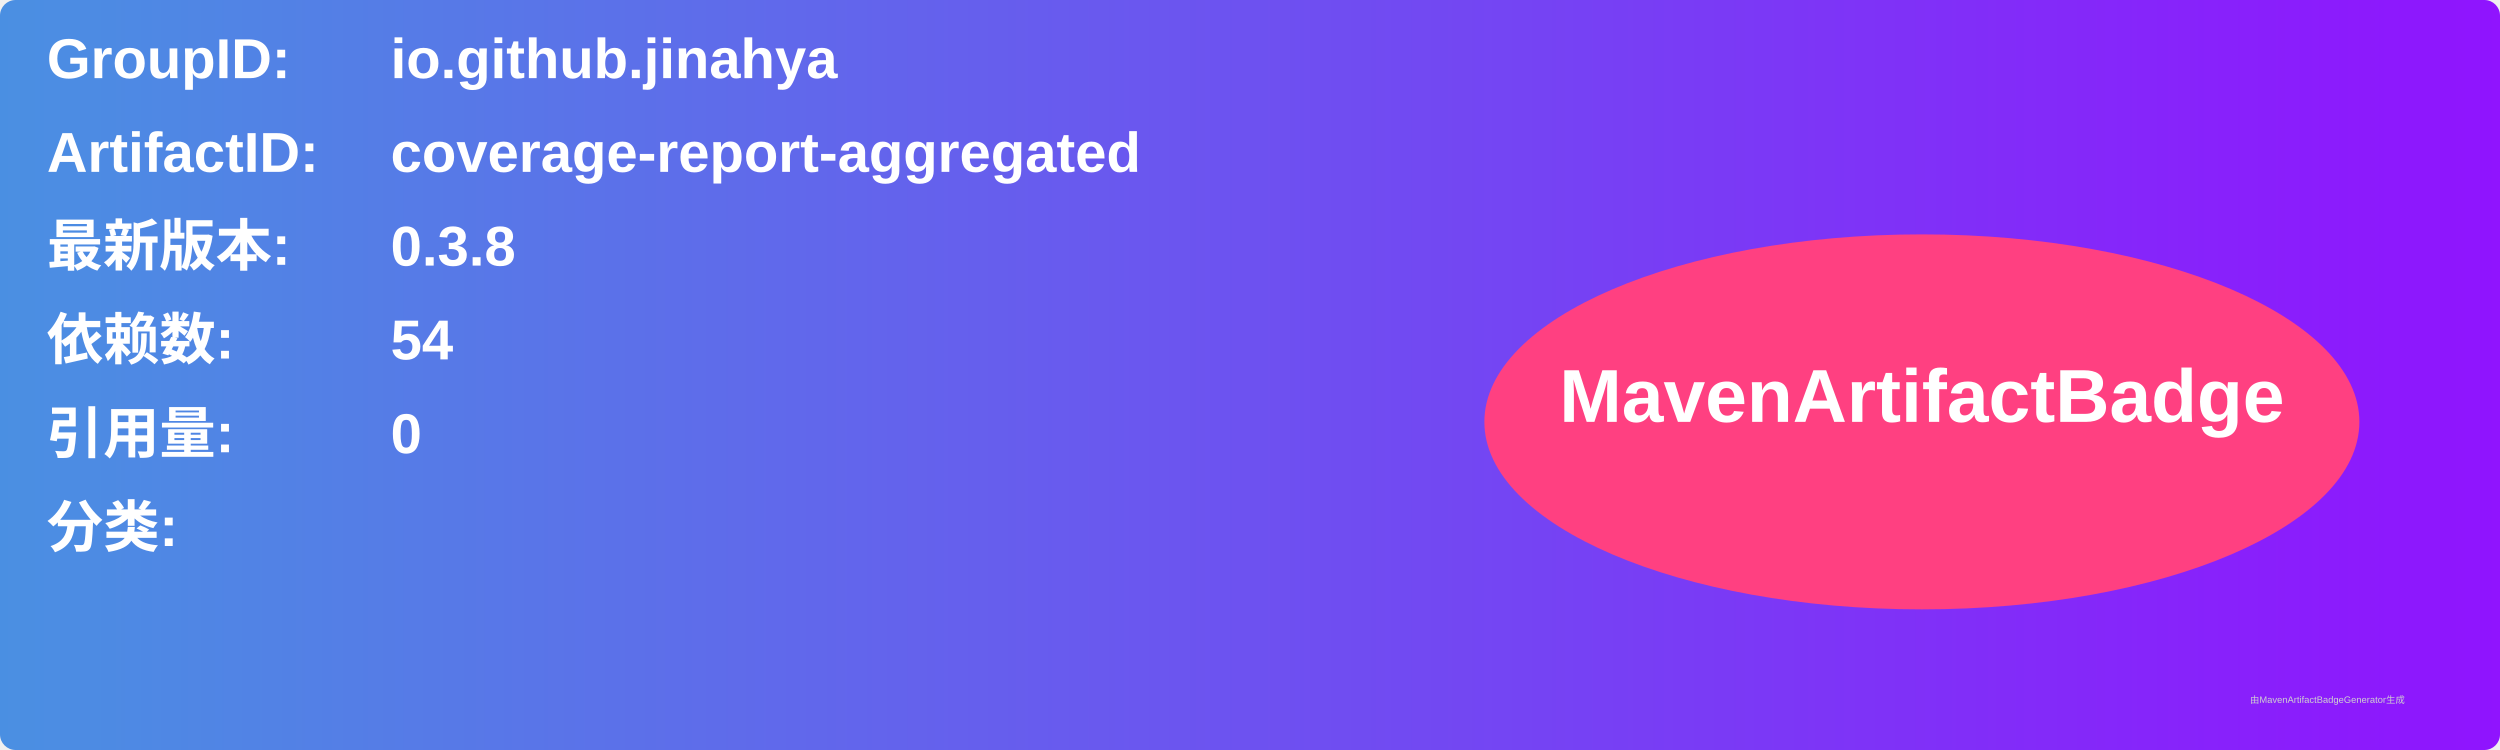
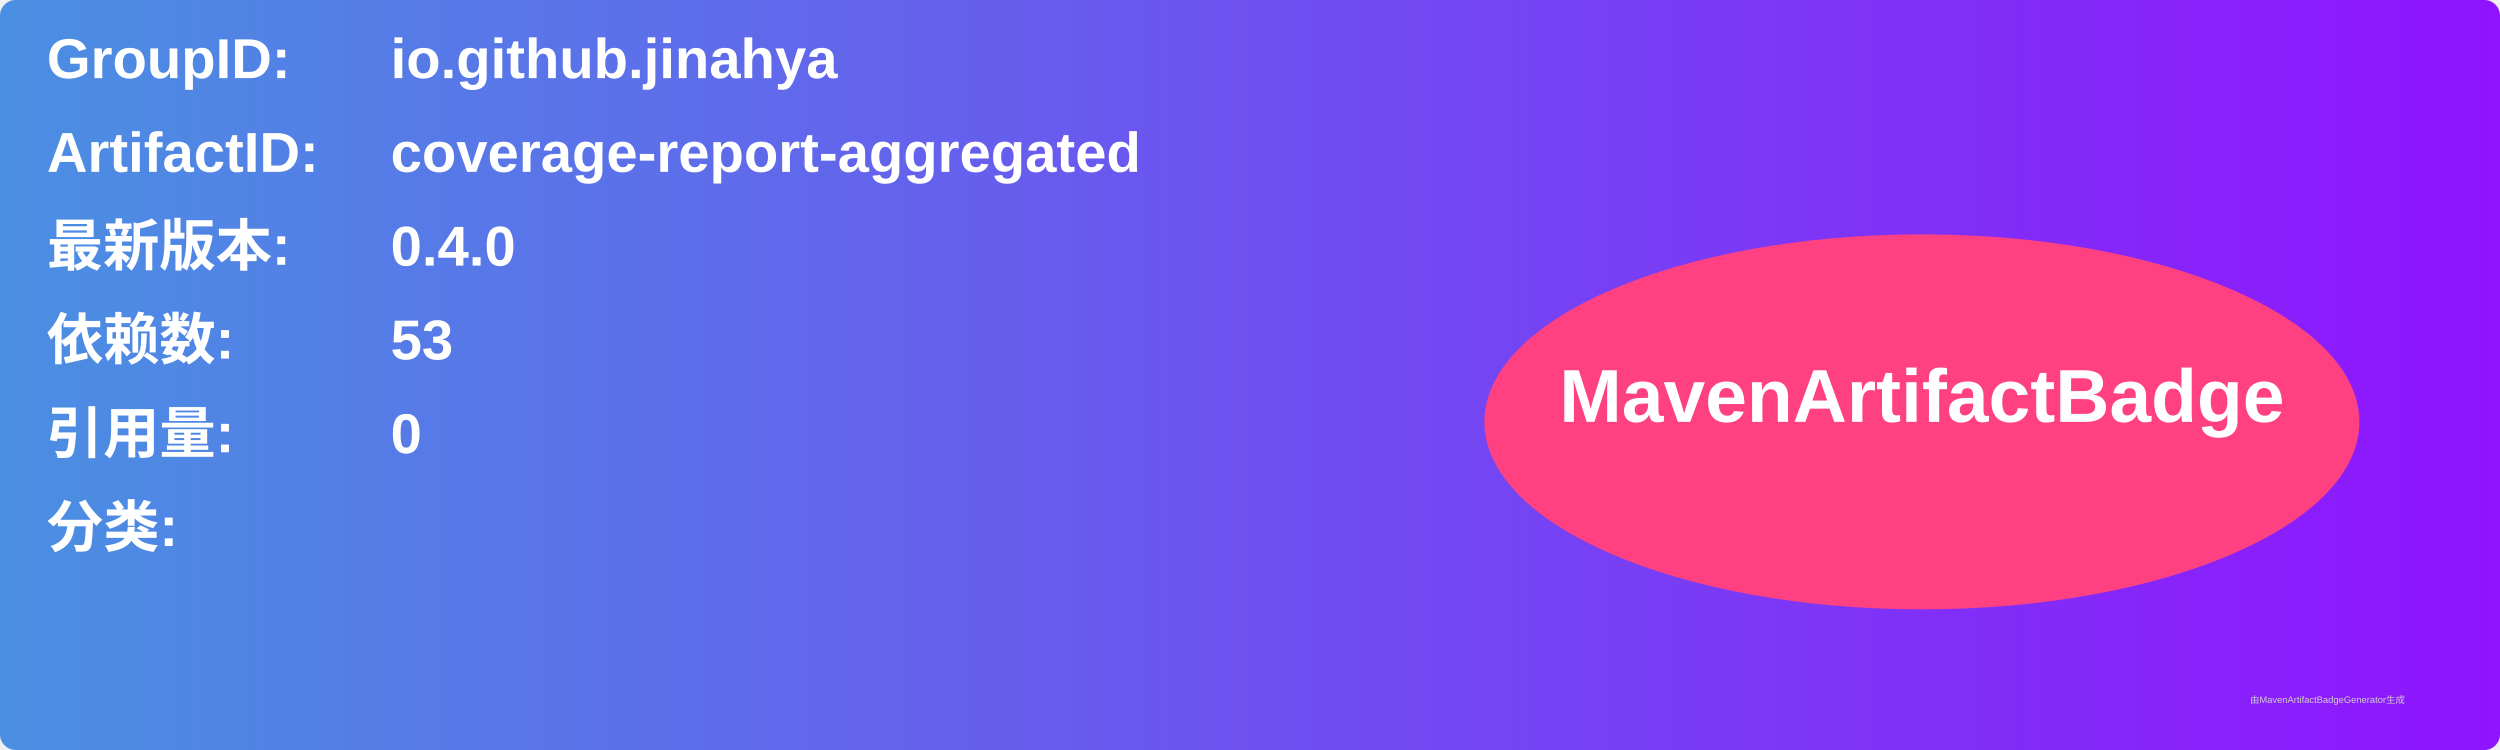
<svg xmlns="http://www.w3.org/2000/svg" width="800" height="240" viewBox="0 0 800 240">
  <linearGradient id="grad" x1="0%" y1="0%" x2="100%" y2="0%">
    <stop offset="0%" stop-color="#4a90e2" />
    <stop offset="100%" stop-color="#9013fe" />
  </linearGradient>
  <rect width="100%" height="100%" rx="5" ry="5" fill="url(#grad)" />
  <g transform="translate(15, 15)">
    <text x="0" y="10" font-family="Arial" font-size="18" fill="white" font-weight="bold" width="260">GroupID:</text>
    <text x="110" y="10" font-family="Arial" font-size="18" fill="white" font-weight="bold" width="460">io.github.jinahya</text>
    <text x="0" y="40" font-family="Arial" font-size="18" fill="white" font-weight="bold" width="260">ArtifactID:</text>
    <text x="110" y="40" font-family="Arial" font-size="18" fill="white" font-weight="bold" width="460">coverage-report-aggregated</text>
    <text x="0" y="70" font-family="Arial" font-size="18" fill="white" font-weight="bold">最新版本:</text>
    <text x="110" y="70" font-family="Arial" font-size="18" fill="white" font-weight="bold">
-       <tspan font-weight="bold">0.3.8</tspan>
+       <tspan font-weight="bold">0.4.0</tspan>
    </text>
    <text x="0" y="100" font-family="Arial" font-size="18" fill="white" font-weight="bold">依赖数: </text>
    <text x="110" y="100" font-family="Arial" font-size="18" fill="white">
-       <tspan font-weight="bold">54</tspan>
+       <tspan font-weight="bold">53</tspan>
    </text>
    <text x="0" y="130" font-family="Arial" font-size="18" fill="white" font-weight="bold">引用量: </text>
    <text x="110" y="130" font-family="Arial" font-size="18" fill="white">
      <tspan font-weight="bold">0</tspan>
    </text>
    <text x="0" y="160" font-family="Arial" font-size="18" fill="white" font-weight="bold">分类:</text>
    <text x="10" y="190" font-family="Arial" font-size="10" fill="white">
      <tspan font-weight="bold" />
    </text>
    <ellipse cx="600" cy="120" rx="140" ry="60" fill="#ff4081" />
    <text x="600" y="120" text-anchor="middle" font-family="Arial" font-size="24" fill="white" font-weight="bold">MavenArtifactBadge</text>
  </g>
  <text x="720" y="225" font-family="Arial" font-size="3" fill="#d0d0d0">由MavenArtifactBadgeGenerator生成</text>
</svg>
